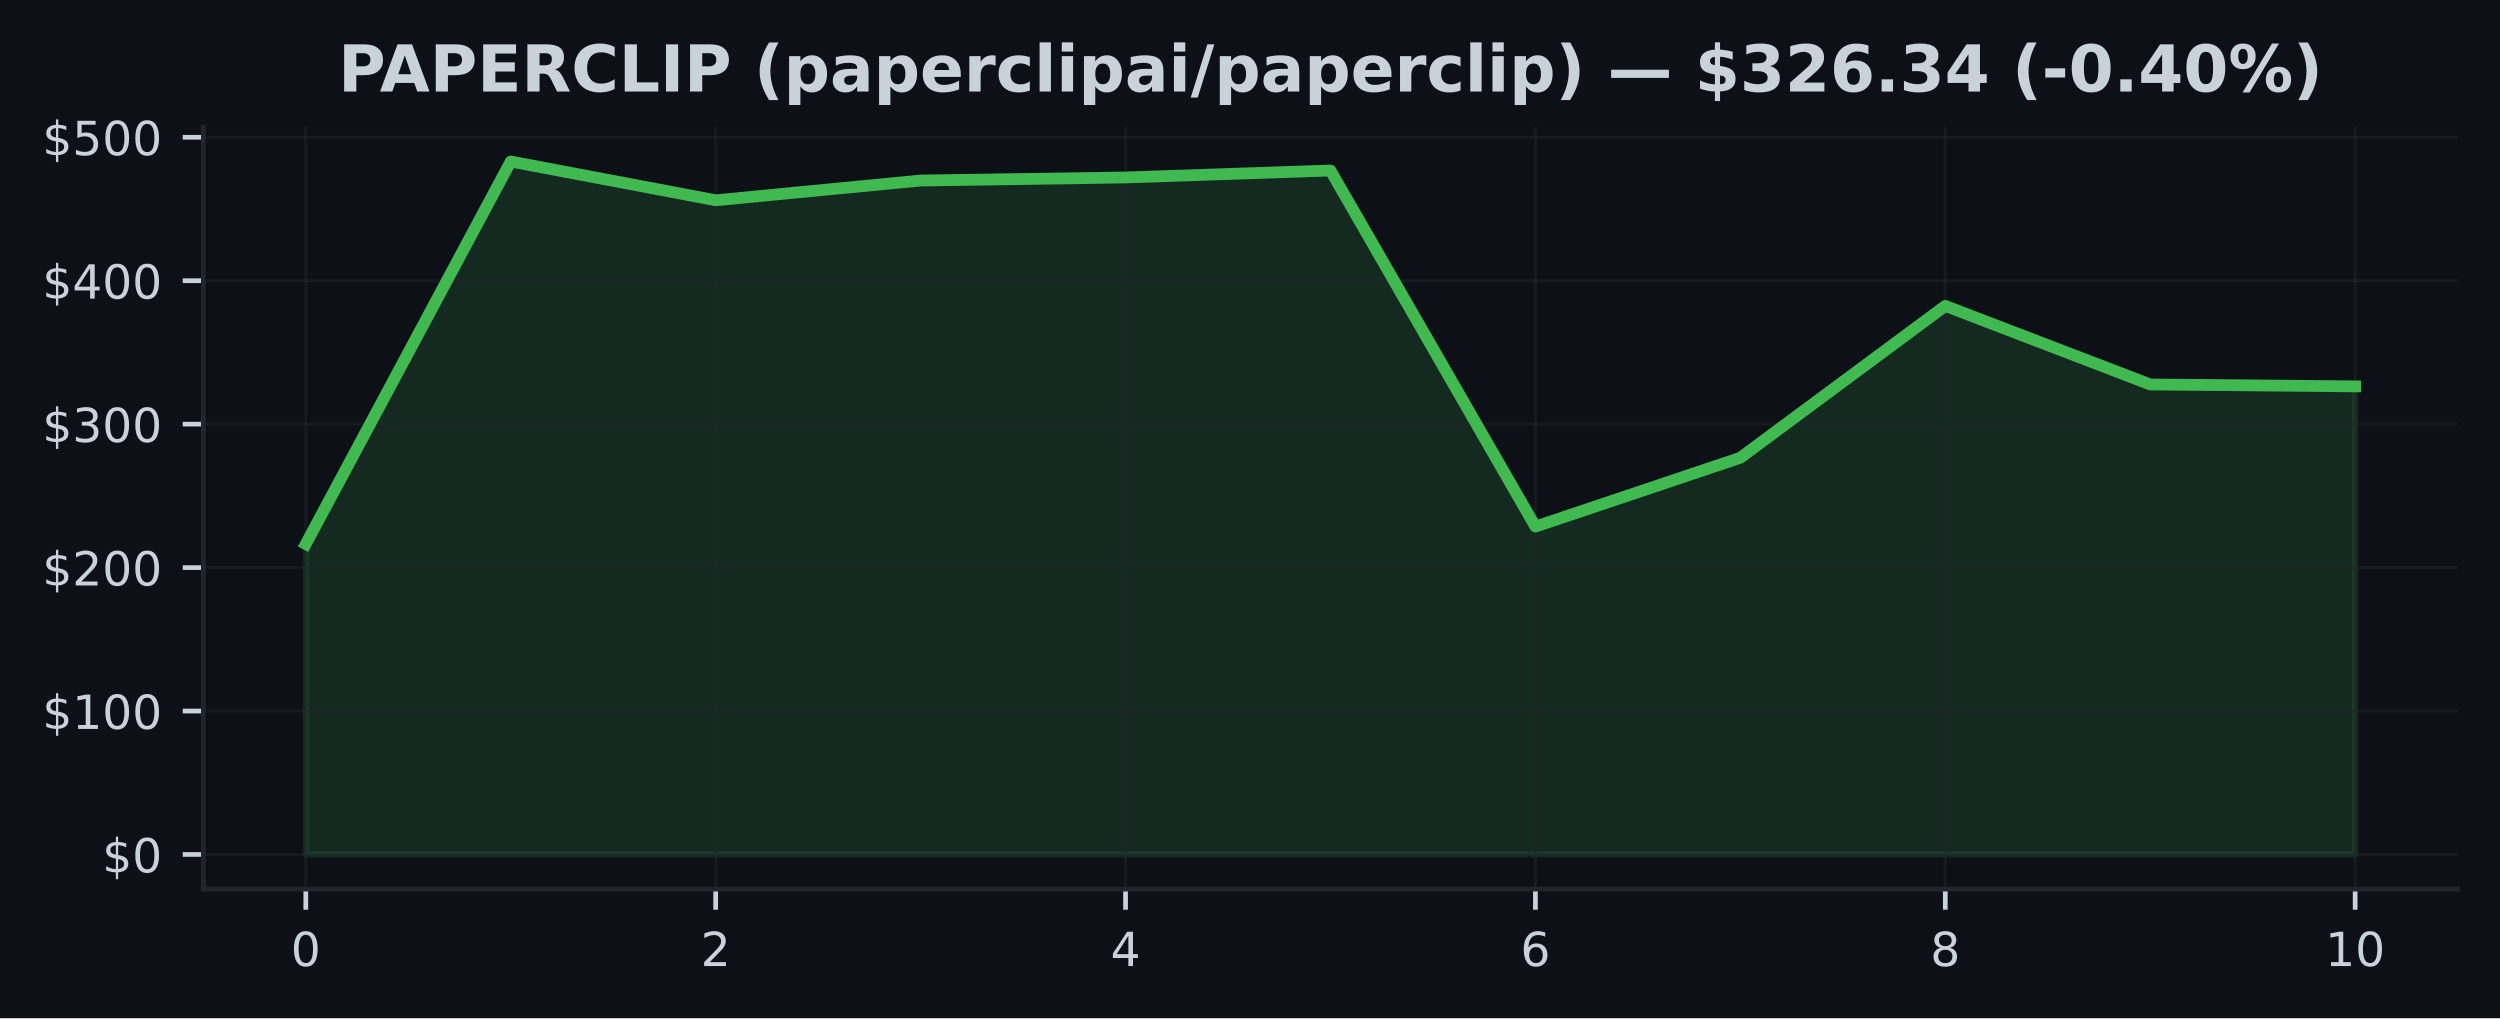
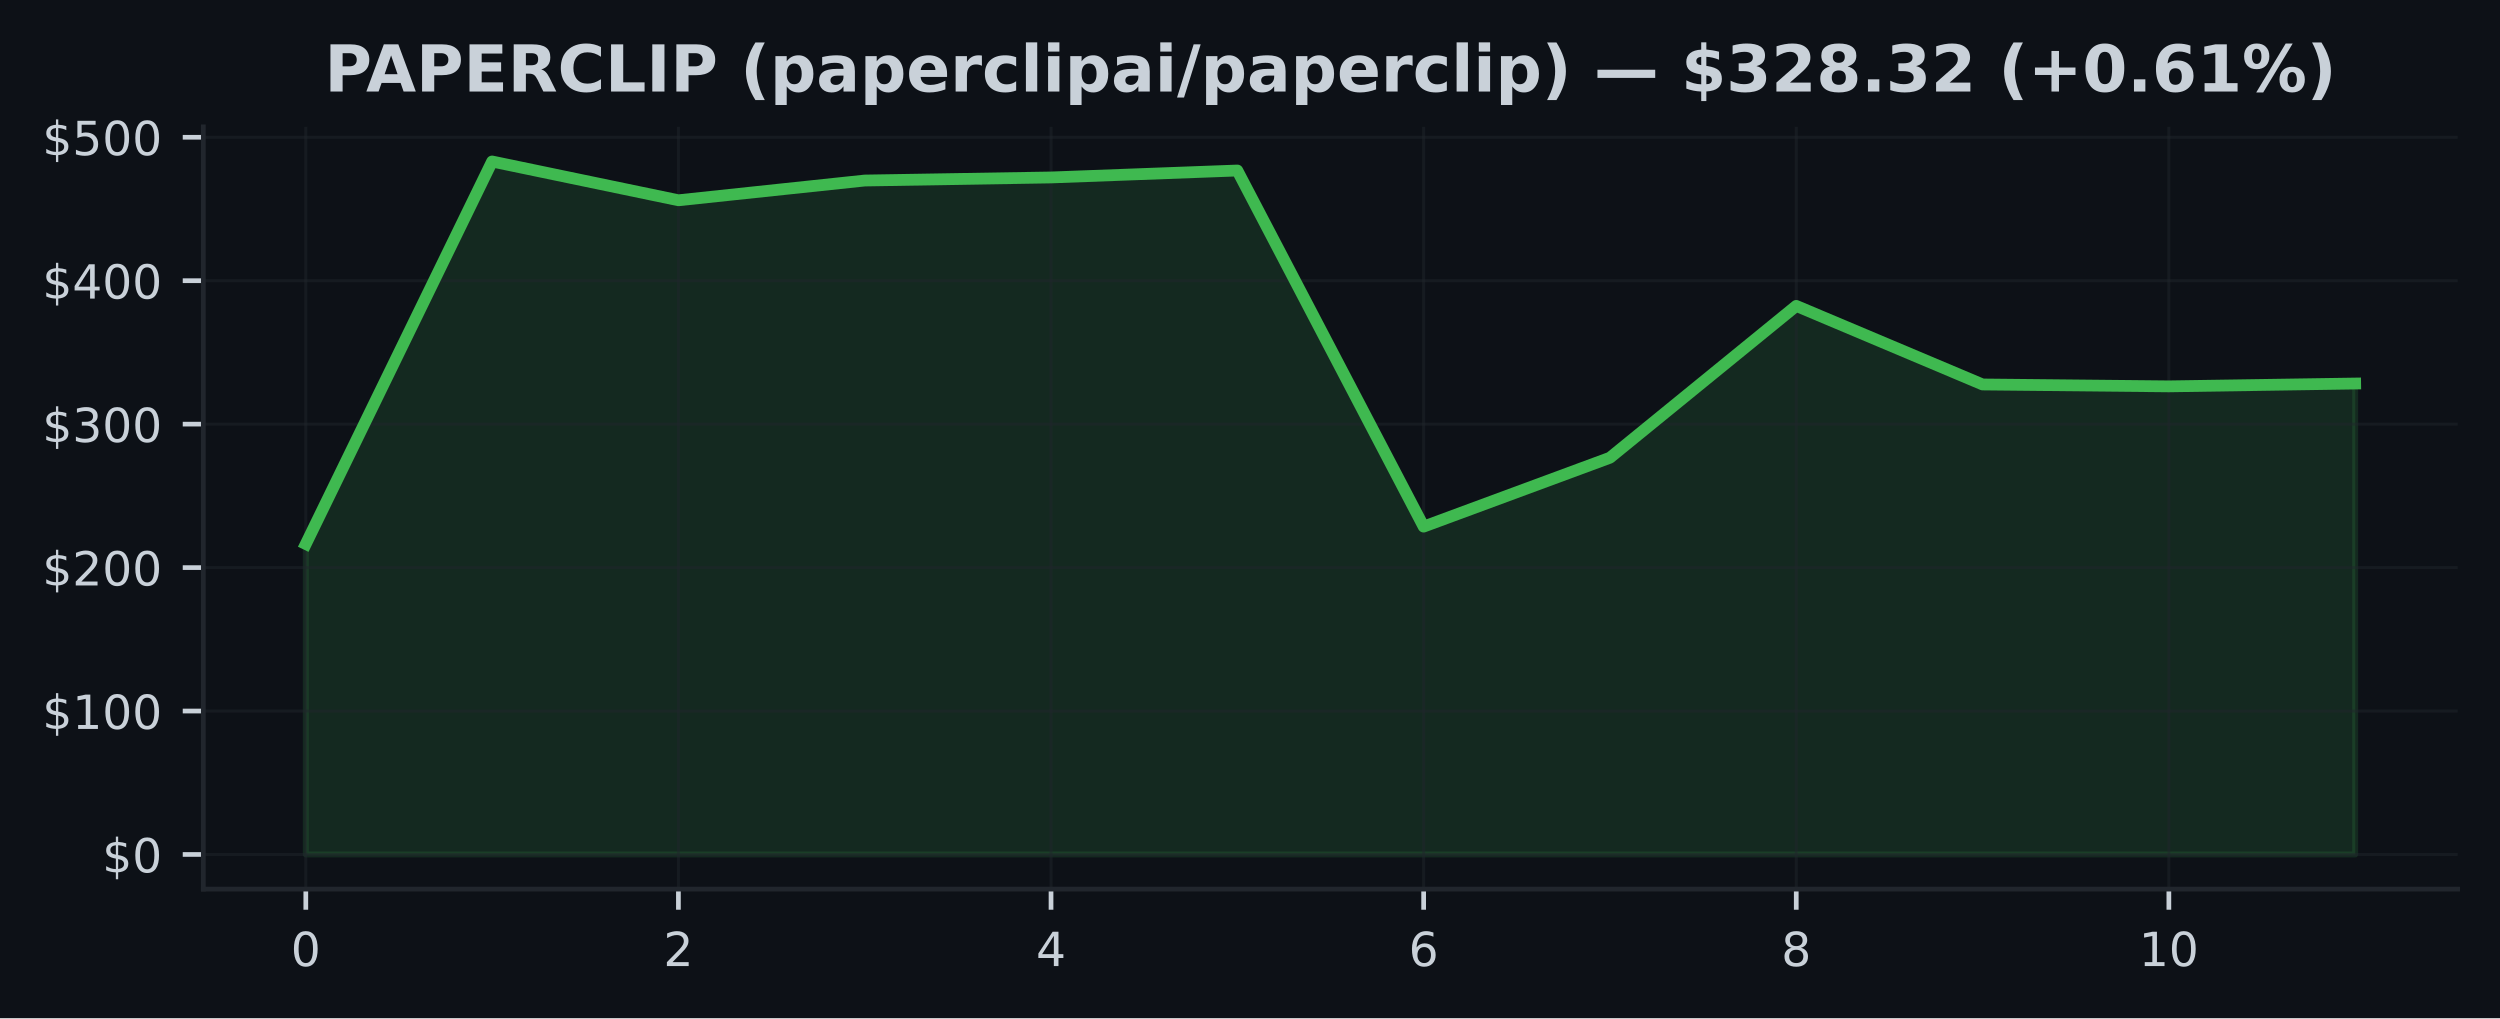
<svg xmlns="http://www.w3.org/2000/svg" xmlns:xlink="http://www.w3.org/1999/xlink" width="424.91pt" height="173.061pt" viewBox="0 0 424.91 173.061" version="1.1">
  <defs>
    <style type="text/css">*{stroke-linejoin: round; stroke-linecap: butt}</style>
  </defs>
  <g id="figure_1">
    <g id="patch_1">
      <path d="M 0 173.061  L 424.91 173.061  L 424.91 0  L 0 0  z " style="fill: #0d1117" />
    </g>
    <g id="axes_1">
      <g id="patch_2">
        <path d="M 34.56 151.118  L 417.71 151.118  L 417.71 21.558  L 34.56 21.558  z " style="fill: #0d1117" />
      </g>
      <g id="FillBetweenPolyCollection_1">
        <defs>
-           <path id="me4b1d2187f" d="M 51.976 -27.832  L 51.976 -80.597  L 86.808 -145.613  L 121.64 -139.021  L 156.471 -142.378  L 191.303 -142.9  L 226.135 -144.08  L 260.967 -83.557  L 295.799 -95.264  L 330.63 -121.07  L 365.462 -107.715  L 400.294 -107.393  L 400.294 -27.832  L 400.294 -27.832  L 365.462 -27.832  L 330.63 -27.832  L 295.799 -27.832  L 260.967 -27.832  L 226.135 -27.832  L 191.303 -27.832  L 156.471 -27.832  L 121.64 -27.832  L 86.808 -27.832  L 51.976 -27.832  z " style="stroke: #3fb950; stroke-opacity: 0.15" />
+           <path id="m28d69a0f40" d="M 51.976 -27.832  L 51.976 -80.597  L 83.641 -145.613  L 115.306 -139.021  L 146.972 -142.378  L 178.637 -142.9  L 210.302 -144.08  L 241.968 -83.557  L 273.633 -95.264  L 305.298 -121.07  L 336.964 -107.715  L 368.629 -107.393  L 400.294 -107.876  L 400.294 -27.832  L 400.294 -27.832  L 368.629 -27.832  L 336.964 -27.832  L 305.298 -27.832  L 273.633 -27.832  L 241.968 -27.832  L 210.302 -27.832  L 178.637 -27.832  L 146.972 -27.832  L 115.306 -27.832  L 83.641 -27.832  L 51.976 -27.832  z " style="stroke: #3fb950; stroke-opacity: 0.15" />
        </defs>
-         <g clip-path="url(#p984d8104c5)">
-           <use xlink:href="#me4b1d2187f" x="0" y="173.061" style="fill: #3fb950; fill-opacity: 0.15; stroke: #3fb950; stroke-opacity: 0.15" />
+         <g clip-path="url(#p0faf5bcd2b)">
+           <use xlink:href="#m28d69a0f40" x="0" y="173.061" style="fill: #3fb950; fill-opacity: 0.15; stroke: #3fb950; stroke-opacity: 0.15" />
        </g>
      </g>
      <g id="matplotlib.axis_1">
        <g id="xtick_1">
          <g id="line2d_1">
-             <path d="M 51.976 151.118  L 51.976 21.558  " clip-path="url(#p984d8104c5)" style="fill: none; stroke: #21262d; stroke-opacity: 0.5; stroke-width: 0.5; stroke-linecap: square" />
+             <path d="M 51.976 151.118  L 51.976 21.558  " clip-path="url(#p0faf5bcd2b)" style="fill: none; stroke: #21262d; stroke-opacity: 0.5; stroke-width: 0.5; stroke-linecap: square" />
          </g>
          <g id="line2d_2">
            <defs>
-               <path id="m757f05708b" d="M 0 0  L 0 3.5  " style="stroke: #c9d1d9; stroke-width: 0.8" />
+               <path id="m25cc76128f" d="M 0 0  L 0 3.5  " style="stroke: #c9d1d9; stroke-width: 0.8" />
            </defs>
            <g>
-               <use xlink:href="#m757f05708b" x="51.976" y="151.118" style="fill: #c9d1d9; stroke: #c9d1d9; stroke-width: 0.8" />
+               <use xlink:href="#m25cc76128f" x="51.976" y="151.118" style="fill: #c9d1d9; stroke: #c9d1d9; stroke-width: 0.8" />
            </g>
          </g>
          <g id="text_1">
            <g style="fill: #c9d1d9" transform="translate(49.43091 164.197) scale(0.08 -0.08)">
              <defs>
                <path id="DejaVuSans-30" d="M 2034 4250  Q 1547 4250 1301 3770  Q 1056 3291 1056 2328  Q 1056 1369 1301 889  Q 1547 409 2034 409  Q 2525 409 2770 889  Q 3016 1369 3016 2328  Q 3016 3291 2770 3770  Q 2525 4250 2034 4250  z M 2034 4750  Q 2819 4750 3233 4129  Q 3647 3509 3647 2328  Q 3647 1150 3233 529  Q 2819 -91 2034 -91  Q 1250 -91 836 529  Q 422 1150 422 2328  Q 422 3509 836 4129  Q 1250 4750 2034 4750  z " transform="scale(0.015625)" />
              </defs>
              <use xlink:href="#DejaVuSans-30" />
            </g>
          </g>
        </g>
        <g id="xtick_2">
          <g id="line2d_3">
-             <path d="M 121.64 151.118  L 121.64 21.558  " clip-path="url(#p984d8104c5)" style="fill: none; stroke: #21262d; stroke-opacity: 0.5; stroke-width: 0.5; stroke-linecap: square" />
+             <path d="M 115.306 151.118  L 115.306 21.558  " clip-path="url(#p0faf5bcd2b)" style="fill: none; stroke: #21262d; stroke-opacity: 0.5; stroke-width: 0.5; stroke-linecap: square" />
          </g>
          <g id="line2d_4">
            <g>
-               <use xlink:href="#m757f05708b" x="121.64" y="151.118" style="fill: #c9d1d9; stroke: #c9d1d9; stroke-width: 0.8" />
+               <use xlink:href="#m25cc76128f" x="115.306" y="151.118" style="fill: #c9d1d9; stroke: #c9d1d9; stroke-width: 0.8" />
            </g>
          </g>
          <g id="text_2">
-             <g style="fill: #c9d1d9" transform="translate(119.0945 164.197) scale(0.08 -0.08)">
+             <g style="fill: #c9d1d9" transform="translate(112.7615 164.197) scale(0.08 -0.08)">
              <defs>
                <path id="DejaVuSans-32" d="M 1228 531  L 3431 531  L 3431 0  L 469 0  L 469 531  Q 828 903 1448 1529  Q 2069 2156 2228 2338  Q 2531 2678 2651 2914  Q 2772 3150 2772 3378  Q 2772 3750 2511 3984  Q 2250 4219 1831 4219  Q 1534 4219 1204 4116  Q 875 4013 500 3803  L 500 4441  Q 881 4594 1212 4672  Q 1544 4750 1819 4750  Q 2544 4750 2975 4387  Q 3406 4025 3406 3419  Q 3406 3131 3298 2873  Q 3191 2616 2906 2266  Q 2828 2175 2409 1742  Q 1991 1309 1228 531  z " transform="scale(0.015625)" />
              </defs>
              <use xlink:href="#DejaVuSans-32" />
            </g>
          </g>
        </g>
        <g id="xtick_3">
          <g id="line2d_5">
-             <path d="M 191.303 151.118  L 191.303 21.558  " clip-path="url(#p984d8104c5)" style="fill: none; stroke: #21262d; stroke-opacity: 0.5; stroke-width: 0.5; stroke-linecap: square" />
+             <path d="M 178.637 151.118  L 178.637 21.558  " clip-path="url(#p0faf5bcd2b)" style="fill: none; stroke: #21262d; stroke-opacity: 0.5; stroke-width: 0.5; stroke-linecap: square" />
          </g>
          <g id="line2d_6">
            <g>
-               <use xlink:href="#m757f05708b" x="191.303" y="151.118" style="fill: #c9d1d9; stroke: #c9d1d9; stroke-width: 0.8" />
+               <use xlink:href="#m25cc76128f" x="178.637" y="151.118" style="fill: #c9d1d9; stroke: #c9d1d9; stroke-width: 0.8" />
            </g>
          </g>
          <g id="text_3">
-             <g style="fill: #c9d1d9" transform="translate(188.7582 164.197) scale(0.08 -0.08)">
+             <g style="fill: #c9d1d9" transform="translate(176.0921 164.197) scale(0.08 -0.08)">
              <defs>
                <path id="DejaVuSans-34" d="M 2419 4116  L 825 1625  L 2419 1625  L 2419 4116  z M 2253 4666  L 3047 4666  L 3047 1625  L 3713 1625  L 3713 1100  L 3047 1100  L 3047 0  L 2419 0  L 2419 1100  L 313 1100  L 313 1709  L 2253 4666  z " transform="scale(0.015625)" />
              </defs>
              <use xlink:href="#DejaVuSans-34" />
            </g>
          </g>
        </g>
        <g id="xtick_4">
          <g id="line2d_7">
-             <path d="M 260.967 151.118  L 260.967 21.558  " clip-path="url(#p984d8104c5)" style="fill: none; stroke: #21262d; stroke-opacity: 0.5; stroke-width: 0.5; stroke-linecap: square" />
+             <path d="M 241.968 151.118  L 241.968 21.558  " clip-path="url(#p0faf5bcd2b)" style="fill: none; stroke: #21262d; stroke-opacity: 0.5; stroke-width: 0.5; stroke-linecap: square" />
          </g>
          <g id="line2d_8">
            <g>
-               <use xlink:href="#m757f05708b" x="260.967" y="151.118" style="fill: #c9d1d9; stroke: #c9d1d9; stroke-width: 0.8" />
+               <use xlink:href="#m25cc76128f" x="241.968" y="151.118" style="fill: #c9d1d9; stroke: #c9d1d9; stroke-width: 0.8" />
            </g>
          </g>
          <g id="text_4">
-             <g style="fill: #c9d1d9" transform="translate(258.4218 164.197) scale(0.08 -0.08)">
+             <g style="fill: #c9d1d9" transform="translate(239.4226 164.197) scale(0.08 -0.08)">
              <defs>
                <path id="DejaVuSans-36" d="M 2113 2584  Q 1688 2584 1439 2293  Q 1191 2003 1191 1497  Q 1191 994 1439 701  Q 1688 409 2113 409  Q 2538 409 2786 701  Q 3034 994 3034 1497  Q 3034 2003 2786 2293  Q 2538 2584 2113 2584  z M 3366 4563  L 3366 3988  Q 3128 4100 2886 4159  Q 2644 4219 2406 4219  Q 1781 4219 1451 3797  Q 1122 3375 1075 2522  Q 1259 2794 1537 2939  Q 1816 3084 2150 3084  Q 2853 3084 3261 2657  Q 3669 2231 3669 1497  Q 3669 778 3244 343  Q 2819 -91 2113 -91  Q 1303 -91 875 529  Q 447 1150 447 2328  Q 447 3434 972 4092  Q 1497 4750 2381 4750  Q 2619 4750 2861 4703  Q 3103 4656 3366 4563  z " transform="scale(0.015625)" />
              </defs>
              <use xlink:href="#DejaVuSans-36" />
            </g>
          </g>
        </g>
        <g id="xtick_5">
          <g id="line2d_9">
-             <path d="M 330.63 151.118  L 330.63 21.558  " clip-path="url(#p984d8104c5)" style="fill: none; stroke: #21262d; stroke-opacity: 0.5; stroke-width: 0.5; stroke-linecap: square" />
+             <path d="M 305.298 151.118  L 305.298 21.558  " clip-path="url(#p0faf5bcd2b)" style="fill: none; stroke: #21262d; stroke-opacity: 0.5; stroke-width: 0.5; stroke-linecap: square" />
          </g>
          <g id="line2d_10">
            <g>
-               <use xlink:href="#m757f05708b" x="330.63" y="151.118" style="fill: #c9d1d9; stroke: #c9d1d9; stroke-width: 0.8" />
+               <use xlink:href="#m25cc76128f" x="305.298" y="151.118" style="fill: #c9d1d9; stroke: #c9d1d9; stroke-width: 0.8" />
            </g>
          </g>
          <g id="text_5">
-             <g style="fill: #c9d1d9" transform="translate(328.0855 164.197) scale(0.08 -0.08)">
+             <g style="fill: #c9d1d9" transform="translate(302.7532 164.197) scale(0.08 -0.08)">
              <defs>
                <path id="DejaVuSans-38" d="M 2034 2216  Q 1584 2216 1326 1975  Q 1069 1734 1069 1313  Q 1069 891 1326 650  Q 1584 409 2034 409  Q 2484 409 2743 651  Q 3003 894 3003 1313  Q 3003 1734 2745 1975  Q 2488 2216 2034 2216  z M 1403 2484  Q 997 2584 770 2862  Q 544 3141 544 3541  Q 544 4100 942 4425  Q 1341 4750 2034 4750  Q 2731 4750 3128 4425  Q 3525 4100 3525 3541  Q 3525 3141 3298 2862  Q 3072 2584 2669 2484  Q 3125 2378 3379 2068  Q 3634 1759 3634 1313  Q 3634 634 3220 271  Q 2806 -91 2034 -91  Q 1263 -91 848 271  Q 434 634 434 1313  Q 434 1759 690 2068  Q 947 2378 1403 2484  z M 1172 3481  Q 1172 3119 1398 2916  Q 1625 2713 2034 2713  Q 2441 2713 2670 2916  Q 2900 3119 2900 3481  Q 2900 3844 2670 4047  Q 2441 4250 2034 4250  Q 1625 4250 1398 4047  Q 1172 3844 1172 3481  z " transform="scale(0.015625)" />
              </defs>
              <use xlink:href="#DejaVuSans-38" />
            </g>
          </g>
        </g>
        <g id="xtick_6">
          <g id="line2d_11">
-             <path d="M 400.294 151.118  L 400.294 21.558  " clip-path="url(#p984d8104c5)" style="fill: none; stroke: #21262d; stroke-opacity: 0.5; stroke-width: 0.5; stroke-linecap: square" />
+             <path d="M 368.629 151.118  L 368.629 21.558  " clip-path="url(#p0faf5bcd2b)" style="fill: none; stroke: #21262d; stroke-opacity: 0.5; stroke-width: 0.5; stroke-linecap: square" />
          </g>
          <g id="line2d_12">
            <g>
-               <use xlink:href="#m757f05708b" x="400.294" y="151.118" style="fill: #c9d1d9; stroke: #c9d1d9; stroke-width: 0.8" />
+               <use xlink:href="#m25cc76128f" x="368.629" y="151.118" style="fill: #c9d1d9; stroke: #c9d1d9; stroke-width: 0.8" />
            </g>
          </g>
          <g id="text_6">
-             <g style="fill: #c9d1d9" transform="translate(395.2041 164.197) scale(0.08 -0.08)">
+             <g style="fill: #c9d1d9" transform="translate(363.5388 164.197) scale(0.08 -0.08)">
              <defs>
                <path id="DejaVuSans-31" d="M 794 531  L 1825 531  L 1825 4091  L 703 3866  L 703 4441  L 1819 4666  L 2450 4666  L 2450 531  L 3481 531  L 3481 0  L 794 0  L 794 531  z " transform="scale(0.015625)" />
              </defs>
              <use xlink:href="#DejaVuSans-31" />
              <use xlink:href="#DejaVuSans-30" transform="translate(63.62305 0)" />
            </g>
          </g>
        </g>
      </g>
      <g id="matplotlib.axis_2">
        <g id="ytick_1">
          <g id="line2d_13">
-             <path d="M 34.56 145.229  L 417.71 145.229  " clip-path="url(#p984d8104c5)" style="fill: none; stroke: #21262d; stroke-opacity: 0.5; stroke-width: 0.5; stroke-linecap: square" />
+             <path d="M 34.56 145.229  L 417.71 145.229  " clip-path="url(#p0faf5bcd2b)" style="fill: none; stroke: #21262d; stroke-opacity: 0.5; stroke-width: 0.5; stroke-linecap: square" />
          </g>
          <g id="line2d_14">
            <defs>
-               <path id="md06312ee99" d="M 0 0  L -3.5 0  " style="stroke: #c9d1d9; stroke-width: 0.8" />
+               <path id="me4750ca4e6" d="M 0 0  L -3.5 0  " style="stroke: #c9d1d9; stroke-width: 0.8" />
            </defs>
            <g>
-               <use xlink:href="#md06312ee99" x="34.56" y="145.229" style="fill: #c9d1d9; stroke: #c9d1d9; stroke-width: 0.8" />
+               <use xlink:href="#me4750ca4e6" x="34.56" y="145.229" style="fill: #c9d1d9; stroke: #c9d1d9; stroke-width: 0.8" />
            </g>
          </g>
          <g id="text_7">
            <g style="fill: #c9d1d9" transform="translate(17.38 148.2686) scale(0.08 -0.08)">
              <defs>
                <path id="DejaVuSans-24" d="M 2163 -941  L 1850 -941  L 1847 0  Q 1519 6 1191 76  Q 863 147 531 288  L 531 850  Q 850 650 1176 548  Q 1503 447 1850 444  L 1850 1869  Q 1159 1981 845 2250  Q 531 2519 531 2988  Q 531 3497 872 3790  Q 1213 4084 1850 4128  L 1850 4863  L 2163 4863  L 2163 4138  Q 2453 4125 2725 4076  Q 2997 4028 3256 3944  L 3256 3397  Q 2997 3528 2723 3600  Q 2450 3672 2163 3684  L 2163 2350  Q 2872 2241 3206 1959  Q 3541 1678 3541 1191  Q 3541 663 3186 358  Q 2831 53 2163 6  L 2163 -941  z M 1850 2406  L 1850 3688  Q 1488 3647 1297 3481  Q 1106 3316 1106 3041  Q 1106 2772 1282 2622  Q 1459 2472 1850 2406  z M 2163 1806  L 2163 453  Q 2559 506 2761 678  Q 2963 850 2963 1131  Q 2963 1406 2770 1568  Q 2578 1731 2163 1806  z " transform="scale(0.015625)" />
              </defs>
              <use xlink:href="#DejaVuSans-24" />
              <use xlink:href="#DejaVuSans-30" transform="translate(63.62305 0)" />
            </g>
          </g>
        </g>
        <g id="ytick_2">
          <g id="line2d_15">
-             <path d="M 34.56 120.849  L 417.71 120.849  " clip-path="url(#p984d8104c5)" style="fill: none; stroke: #21262d; stroke-opacity: 0.5; stroke-width: 0.5; stroke-linecap: square" />
+             <path d="M 34.56 120.849  L 417.71 120.849  " clip-path="url(#p0faf5bcd2b)" style="fill: none; stroke: #21262d; stroke-opacity: 0.5; stroke-width: 0.5; stroke-linecap: square" />
          </g>
          <g id="line2d_16">
            <g>
-               <use xlink:href="#md06312ee99" x="34.56" y="120.849" style="fill: #c9d1d9; stroke: #c9d1d9; stroke-width: 0.8" />
+               <use xlink:href="#me4750ca4e6" x="34.56" y="120.849" style="fill: #c9d1d9; stroke: #c9d1d9; stroke-width: 0.8" />
            </g>
          </g>
          <g id="text_8">
            <g style="fill: #c9d1d9" transform="translate(7.2 123.8886) scale(0.08 -0.08)">
              <use xlink:href="#DejaVuSans-24" />
              <use xlink:href="#DejaVuSans-31" transform="translate(63.62305 0)" />
              <use xlink:href="#DejaVuSans-30" transform="translate(127.2461 0)" />
              <use xlink:href="#DejaVuSans-30" transform="translate(190.8691 0)" />
            </g>
          </g>
        </g>
        <g id="ytick_3">
          <g id="line2d_17">
-             <path d="M 34.56 96.469  L 417.71 96.469  " clip-path="url(#p984d8104c5)" style="fill: none; stroke: #21262d; stroke-opacity: 0.5; stroke-width: 0.5; stroke-linecap: square" />
+             <path d="M 34.56 96.469  L 417.71 96.469  " clip-path="url(#p0faf5bcd2b)" style="fill: none; stroke: #21262d; stroke-opacity: 0.5; stroke-width: 0.5; stroke-linecap: square" />
          </g>
          <g id="line2d_18">
            <g>
-               <use xlink:href="#md06312ee99" x="34.56" y="96.469" style="fill: #c9d1d9; stroke: #c9d1d9; stroke-width: 0.8" />
+               <use xlink:href="#me4750ca4e6" x="34.56" y="96.469" style="fill: #c9d1d9; stroke: #c9d1d9; stroke-width: 0.8" />
            </g>
          </g>
          <g id="text_9">
            <g style="fill: #c9d1d9" transform="translate(7.2 99.50873) scale(0.08 -0.08)">
              <use xlink:href="#DejaVuSans-24" />
              <use xlink:href="#DejaVuSans-32" transform="translate(63.62305 0)" />
              <use xlink:href="#DejaVuSans-30" transform="translate(127.2461 0)" />
              <use xlink:href="#DejaVuSans-30" transform="translate(190.8691 0)" />
            </g>
          </g>
        </g>
        <g id="ytick_4">
          <g id="line2d_19">
-             <path d="M 34.56 72.089  L 417.71 72.089  " clip-path="url(#p984d8104c5)" style="fill: none; stroke: #21262d; stroke-opacity: 0.5; stroke-width: 0.5; stroke-linecap: square" />
+             <path d="M 34.56 72.089  L 417.71 72.089  " clip-path="url(#p0faf5bcd2b)" style="fill: none; stroke: #21262d; stroke-opacity: 0.5; stroke-width: 0.5; stroke-linecap: square" />
          </g>
          <g id="line2d_20">
            <g>
-               <use xlink:href="#md06312ee99" x="34.56" y="72.089" style="fill: #c9d1d9; stroke: #c9d1d9; stroke-width: 0.8" />
+               <use xlink:href="#me4750ca4e6" x="34.56" y="72.089" style="fill: #c9d1d9; stroke: #c9d1d9; stroke-width: 0.8" />
            </g>
          </g>
          <g id="text_10">
            <g style="fill: #c9d1d9" transform="translate(7.2 75.12881) scale(0.08 -0.08)">
              <defs>
                <path id="DejaVuSans-33" d="M 2597 2516  Q 3050 2419 3304 2112  Q 3559 1806 3559 1356  Q 3559 666 3084 287  Q 2609 -91 1734 -91  Q 1441 -91 1130 -33  Q 819 25 488 141  L 488 750  Q 750 597 1062 519  Q 1375 441 1716 441  Q 2309 441 2620 675  Q 2931 909 2931 1356  Q 2931 1769 2642 2001  Q 2353 2234 1838 2234  L 1294 2234  L 1294 2753  L 1863 2753  Q 2328 2753 2575 2939  Q 2822 3125 2822 3475  Q 2822 3834 2567 4026  Q 2313 4219 1838 4219  Q 1578 4219 1281 4162  Q 984 4106 628 3988  L 628 4550  Q 988 4650 1302 4700  Q 1616 4750 1894 4750  Q 2613 4750 3031 4423  Q 3450 4097 3450 3541  Q 3450 3153 3228 2886  Q 3006 2619 2597 2516  z " transform="scale(0.015625)" />
              </defs>
              <use xlink:href="#DejaVuSans-24" />
              <use xlink:href="#DejaVuSans-33" transform="translate(63.62305 0)" />
              <use xlink:href="#DejaVuSans-30" transform="translate(127.2461 0)" />
              <use xlink:href="#DejaVuSans-30" transform="translate(190.8691 0)" />
            </g>
          </g>
        </g>
        <g id="ytick_5">
          <g id="line2d_21">
-             <path d="M 34.56 47.71  L 417.71 47.71  " clip-path="url(#p984d8104c5)" style="fill: none; stroke: #21262d; stroke-opacity: 0.5; stroke-width: 0.5; stroke-linecap: square" />
+             <path d="M 34.56 47.71  L 417.71 47.71  " clip-path="url(#p0faf5bcd2b)" style="fill: none; stroke: #21262d; stroke-opacity: 0.5; stroke-width: 0.5; stroke-linecap: square" />
          </g>
          <g id="line2d_22">
            <g>
-               <use xlink:href="#md06312ee99" x="34.56" y="47.71" style="fill: #c9d1d9; stroke: #c9d1d9; stroke-width: 0.8" />
+               <use xlink:href="#me4750ca4e6" x="34.56" y="47.71" style="fill: #c9d1d9; stroke: #c9d1d9; stroke-width: 0.8" />
            </g>
          </g>
          <g id="text_11">
            <g style="fill: #c9d1d9" transform="translate(7.2 50.7489) scale(0.08 -0.08)">
              <use xlink:href="#DejaVuSans-24" />
              <use xlink:href="#DejaVuSans-34" transform="translate(63.62305 0)" />
              <use xlink:href="#DejaVuSans-30" transform="translate(127.2461 0)" />
              <use xlink:href="#DejaVuSans-30" transform="translate(190.8691 0)" />
            </g>
          </g>
        </g>
        <g id="ytick_6">
          <g id="line2d_23">
-             <path d="M 34.56 23.33  L 417.71 23.33  " clip-path="url(#p984d8104c5)" style="fill: none; stroke: #21262d; stroke-opacity: 0.5; stroke-width: 0.5; stroke-linecap: square" />
+             <path d="M 34.56 23.33  L 417.71 23.33  " clip-path="url(#p0faf5bcd2b)" style="fill: none; stroke: #21262d; stroke-opacity: 0.5; stroke-width: 0.5; stroke-linecap: square" />
          </g>
          <g id="line2d_24">
            <g>
-               <use xlink:href="#md06312ee99" x="34.56" y="23.33" style="fill: #c9d1d9; stroke: #c9d1d9; stroke-width: 0.8" />
+               <use xlink:href="#me4750ca4e6" x="34.56" y="23.33" style="fill: #c9d1d9; stroke: #c9d1d9; stroke-width: 0.8" />
            </g>
          </g>
          <g id="text_12">
            <g style="fill: #c9d1d9" transform="translate(7.2 26.36898) scale(0.08 -0.08)">
              <defs>
                <path id="DejaVuSans-35" d="M 691 4666  L 3169 4666  L 3169 4134  L 1269 4134  L 1269 2991  Q 1406 3038 1543 3061  Q 1681 3084 1819 3084  Q 2600 3084 3056 2656  Q 3513 2228 3513 1497  Q 3513 744 3044 326  Q 2575 -91 1722 -91  Q 1428 -91 1123 -41  Q 819 9 494 109  L 494 744  Q 775 591 1075 516  Q 1375 441 1709 441  Q 2250 441 2565 725  Q 2881 1009 2881 1497  Q 2881 1984 2565 2268  Q 2250 2553 1709 2553  Q 1456 2553 1204 2497  Q 953 2441 691 2322  L 691 4666  z " transform="scale(0.015625)" />
              </defs>
              <use xlink:href="#DejaVuSans-24" />
              <use xlink:href="#DejaVuSans-35" transform="translate(63.62305 0)" />
              <use xlink:href="#DejaVuSans-30" transform="translate(127.2461 0)" />
              <use xlink:href="#DejaVuSans-30" transform="translate(190.8691 0)" />
            </g>
          </g>
        </g>
      </g>
      <g id="line2d_25">
-         <path d="M 51.976 92.464  L 86.808 27.447  L 121.64 34.04  L 156.471 30.683  L 191.303 30.161  L 226.135 28.981  L 260.967 89.504  L 295.799 77.797  L 330.63 51.991  L 365.462 65.346  L 400.294 65.668  " clip-path="url(#p984d8104c5)" style="fill: none; stroke: #3fb950; stroke-width: 2; stroke-linecap: square" />
+         <path d="M 51.976 92.464  L 83.641 27.447  L 115.306 34.04  L 146.972 30.683  L 178.637 30.161  L 210.302 28.981  L 241.968 89.504  L 273.633 77.797  L 305.298 51.991  L 336.964 65.346  L 368.629 65.668  L 400.294 65.185  " clip-path="url(#p0faf5bcd2b)" style="fill: none; stroke: #3fb950; stroke-width: 2; stroke-linecap: square" />
      </g>
      <g id="patch_3">
        <path d="M 34.56 151.118  L 34.56 21.558  " style="fill: none; stroke: #21262d; stroke-width: 0.8; stroke-linejoin: miter; stroke-linecap: square" />
      </g>
      <g id="patch_4">
        <path d="M 34.56 151.118  L 417.71 151.118  " style="fill: none; stroke: #21262d; stroke-width: 0.8; stroke-linejoin: miter; stroke-linecap: square" />
      </g>
      <g id="text_13">
-         <g style="fill: #c9d1d9" transform="translate(57.4818 15.55828) scale(0.11 -0.11)">
+         <g style="fill: #c9d1d9" transform="translate(55.15547 15.55828) scale(0.11 -0.11)">
          <defs>
            <path id="DejaVuSans-Bold-50" d="M 588 4666  L 2584 4666  Q 3475 4666 3951 4270  Q 4428 3875 4428 3144  Q 4428 2409 3951 2014  Q 3475 1619 2584 1619  L 1791 1619  L 1791 0  L 588 0  L 588 4666  z M 1791 3794  L 1791 2491  L 2456 2491  Q 2806 2491 2997 2661  Q 3188 2831 3188 3144  Q 3188 3456 2997 3625  Q 2806 3794 2456 3794  L 1791 3794  z " transform="scale(0.015625)" />
            <path id="DejaVuSans-Bold-41" d="M 3419 850  L 1538 850  L 1241 0  L 31 0  L 1759 4666  L 3194 4666  L 4922 0  L 3713 0  L 3419 850  z M 1838 1716  L 3116 1716  L 2478 3572  L 1838 1716  z " transform="scale(0.015625)" />
            <path id="DejaVuSans-Bold-45" d="M 588 4666  L 3834 4666  L 3834 3756  L 1791 3756  L 1791 2888  L 3713 2888  L 3713 1978  L 1791 1978  L 1791 909  L 3903 909  L 3903 0  L 588 0  L 588 4666  z " transform="scale(0.015625)" />
            <path id="DejaVuSans-Bold-52" d="M 2297 2597  Q 2675 2597 2839 2737  Q 3003 2878 3003 3200  Q 3003 3519 2839 3656  Q 2675 3794 2297 3794  L 1791 3794  L 1791 2597  L 2297 2597  z M 1791 1766  L 1791 0  L 588 0  L 588 4666  L 2425 4666  Q 3347 4666 3776 4356  Q 4206 4047 4206 3378  Q 4206 2916 3982 2619  Q 3759 2322 3309 2181  Q 3556 2125 3751 1926  Q 3947 1728 4147 1325  L 4800 0  L 3519 0  L 2950 1159  Q 2778 1509 2601 1637  Q 2425 1766 2131 1766  L 1791 1766  z " transform="scale(0.015625)" />
            <path id="DejaVuSans-Bold-43" d="M 4288 256  Q 3956 84 3597 -3  Q 3238 -91 2847 -91  Q 1681 -91 1000 561  Q 319 1213 319 2328  Q 319 3447 1000 4098  Q 1681 4750 2847 4750  Q 3238 4750 3597 4662  Q 3956 4575 4288 4403  L 4288 3438  Q 3953 3666 3628 3772  Q 3303 3878 2944 3878  Q 2300 3878 1931 3465  Q 1563 3053 1563 2328  Q 1563 1606 1931 1193  Q 2300 781 2944 781  Q 3303 781 3628 887  Q 3953 994 4288 1222  L 4288 256  z " transform="scale(0.015625)" />
            <path id="DejaVuSans-Bold-4c" d="M 588 4666  L 1791 4666  L 1791 909  L 3903 909  L 3903 0  L 588 0  L 588 4666  z " transform="scale(0.015625)" />
            <path id="DejaVuSans-Bold-49" d="M 588 4666  L 1791 4666  L 1791 0  L 588 0  L 588 4666  z " transform="scale(0.015625)" />
            <path id="DejaVuSans-Bold-20" transform="scale(0.015625)" />
            <path id="DejaVuSans-Bold-28" d="M 2413 -844  L 1484 -844  Q 1006 -72 778 623  Q 550 1319 550 2003  Q 550 2688 779 3389  Q 1009 4091 1484 4856  L 2413 4856  Q 2013 4116 1813 3408  Q 1613 2700 1613 2009  Q 1613 1319 1811 609  Q 2009 -100 2413 -844  z " transform="scale(0.015625)" />
            <path id="DejaVuSans-Bold-70" d="M 1656 506  L 1656 -1331  L 538 -1331  L 538 3500  L 1656 3500  L 1656 2988  Q 1888 3294 2169 3439  Q 2450 3584 2816 3584  Q 3463 3584 3878 3070  Q 4294 2556 4294 1747  Q 4294 938 3878 423  Q 3463 -91 2816 -91  Q 2450 -91 2169 54  Q 1888 200 1656 506  z M 2400 2772  Q 2041 2772 1848 2508  Q 1656 2244 1656 1747  Q 1656 1250 1848 986  Q 2041 722 2400 722  Q 2759 722 2948 984  Q 3138 1247 3138 1747  Q 3138 2247 2948 2509  Q 2759 2772 2400 2772  z " transform="scale(0.015625)" />
            <path id="DejaVuSans-Bold-61" d="M 2106 1575  Q 1756 1575 1579 1456  Q 1403 1338 1403 1106  Q 1403 894 1545 773  Q 1688 653 1941 653  Q 2256 653 2472 879  Q 2688 1106 2688 1447  L 2688 1575  L 2106 1575  z M 3816 1997  L 3816 0  L 2688 0  L 2688 519  Q 2463 200 2181 54  Q 1900 -91 1497 -91  Q 953 -91 614 226  Q 275 544 275 1050  Q 275 1666 698 1953  Q 1122 2241 2028 2241  L 2688 2241  L 2688 2328  Q 2688 2594 2478 2717  Q 2269 2841 1825 2841  Q 1466 2841 1156 2769  Q 847 2697 581 2553  L 581 3406  Q 941 3494 1303 3539  Q 1666 3584 2028 3584  Q 2975 3584 3395 3211  Q 3816 2838 3816 1997  z " transform="scale(0.015625)" />
            <path id="DejaVuSans-Bold-65" d="M 4031 1759  L 4031 1441  L 1416 1441  Q 1456 1047 1700 850  Q 1944 653 2381 653  Q 2734 653 3104 758  Q 3475 863 3866 1075  L 3866 213  Q 3469 63 3072 -14  Q 2675 -91 2278 -91  Q 1328 -91 801 392  Q 275 875 275 1747  Q 275 2603 792 3093  Q 1309 3584 2216 3584  Q 3041 3584 3536 3087  Q 4031 2591 4031 1759  z M 2881 2131  Q 2881 2450 2695 2645  Q 2509 2841 2209 2841  Q 1884 2841 1681 2658  Q 1478 2475 1428 2131  L 2881 2131  z " transform="scale(0.015625)" />
            <path id="DejaVuSans-Bold-72" d="M 3138 2547  Q 2991 2616 2845 2648  Q 2700 2681 2553 2681  Q 2122 2681 1889 2404  Q 1656 2128 1656 1613  L 1656 0  L 538 0  L 538 3500  L 1656 3500  L 1656 2925  Q 1872 3269 2151 3426  Q 2431 3584 2822 3584  Q 2878 3584 2943 3579  Q 3009 3575 3134 3559  L 3138 2547  z " transform="scale(0.015625)" />
            <path id="DejaVuSans-Bold-63" d="M 3366 3391  L 3366 2478  Q 3138 2634 2908 2709  Q 2678 2784 2431 2784  Q 1963 2784 1702 2511  Q 1441 2238 1441 1747  Q 1441 1256 1702 982  Q 1963 709 2431 709  Q 2694 709 2930 787  Q 3166 866 3366 1019  L 3366 103  Q 3103 6 2833 -42  Q 2563 -91 2291 -91  Q 1344 -91 809 395  Q 275 881 275 1747  Q 275 2613 809 3098  Q 1344 3584 2291 3584  Q 2566 3584 2833 3536  Q 3100 3488 3366 3391  z " transform="scale(0.015625)" />
            <path id="DejaVuSans-Bold-6c" d="M 538 4863  L 1656 4863  L 1656 0  L 538 0  L 538 4863  z " transform="scale(0.015625)" />
            <path id="DejaVuSans-Bold-69" d="M 538 3500  L 1656 3500  L 1656 0  L 538 0  L 538 3500  z M 538 4863  L 1656 4863  L 1656 3950  L 538 3950  L 538 4863  z " transform="scale(0.015625)" />
            <path id="DejaVuSans-Bold-2f" d="M 1644 4666  L 2338 4666  L 691 -594  L 0 -594  L 1644 4666  z " transform="scale(0.015625)" />
            <path id="DejaVuSans-Bold-29" d="M 513 -844  Q 913 -100 1113 609  Q 1313 1319 1313 2009  Q 1313 2700 1113 3408  Q 913 4116 513 4856  L 1441 4856  Q 1916 4091 2145 3389  Q 2375 2688 2375 2003  Q 2375 1319 2147 623  Q 1919 -72 1441 -844  L 513 -844  z " transform="scale(0.015625)" />
            <path id="DejaVuSans-Bold-2014" d="M 344 2156  L 6056 2156  L 6056 1350  L 344 1350  L 344 2156  z " transform="scale(0.015625)" />
            <path id="DejaVuSans-Bold-24" d="M 2484 -941  L 1978 -941  L 1975 0  Q 1584 16 1218 87  Q 853 159 506 288  L 506 1106  Q 866 922 1233 823  Q 1600 725 1978 713  L 1978 1684  L 1875 1703  Q 1128 1834 814 2115  Q 500 2397 500 2925  Q 500 3484 883 3798  Q 1266 4113 1975 4141  L 1978 4863  L 2484 4863  L 2484 4153  Q 2797 4128 3109 4075  Q 3422 4022 3738 3938  L 3738 3144  Q 3425 3275 3112 3348  Q 2800 3422 2484 3438  L 2484 2541  L 2584 2522  Q 3378 2397 3698 2105  Q 4019 1813 4019 1241  Q 4019 666 3637 358  Q 3256 50 2484 6  L 2484 -941  z M 1978 2613  L 1978 3428  Q 1756 3416 1623 3308  Q 1491 3200 1491 3034  Q 1491 2850 1612 2745  Q 1734 2641 1978 2613  z M 2484 1594  L 2484 725  Q 2756 728 2892 831  Q 3028 934 3028 1141  Q 3028 1353 2903 1458  Q 2778 1563 2484 1594  z " transform="scale(0.015625)" />
            <path id="DejaVuSans-Bold-33" d="M 2981 2516  Q 3453 2394 3698 2092  Q 3944 1791 3944 1325  Q 3944 631 3412 270  Q 2881 -91 1863 -91  Q 1503 -91 1142 -33  Q 781 25 428 141  L 428 1069  Q 766 900 1098 814  Q 1431 728 1753 728  Q 2231 728 2486 893  Q 2741 1059 2741 1369  Q 2741 1688 2480 1852  Q 2219 2016 1709 2016  L 1228 2016  L 1228 2791  L 1734 2791  Q 2188 2791 2409 2933  Q 2631 3075 2631 3366  Q 2631 3634 2415 3781  Q 2200 3928 1806 3928  Q 1516 3928 1219 3862  Q 922 3797 628 3669  L 628 4550  Q 984 4650 1334 4700  Q 1684 4750 2022 4750  Q 2931 4750 3382 4451  Q 3834 4153 3834 3553  Q 3834 3144 3618 2883  Q 3403 2622 2981 2516  z " transform="scale(0.015625)" />
            <path id="DejaVuSans-Bold-32" d="M 1844 884  L 3897 884  L 3897 0  L 506 0  L 506 884  L 2209 2388  Q 2438 2594 2547 2791  Q 2656 2988 2656 3200  Q 2656 3528 2436 3728  Q 2216 3928 1850 3928  Q 1569 3928 1234 3808  Q 900 3688 519 3450  L 519 4475  Q 925 4609 1322 4679  Q 1719 4750 2100 4750  Q 2938 4750 3402 4381  Q 3866 4013 3866 3353  Q 3866 2972 3669 2642  Q 3472 2313 2841 1759  L 1844 884  z " transform="scale(0.015625)" />
+             <path id="DejaVuSans-Bold-38" d="M 2228 2088  Q 1891 2088 1709 1903  Q 1528 1719 1528 1375  Q 1528 1031 1709 848  Q 1891 666 2228 666  Q 2563 666 2741 848  Q 2919 1031 2919 1375  Q 2919 1722 2741 1905  Q 2563 2088 2228 2088  z M 1350 2484  Q 925 2613 709 2878  Q 494 3144 494 3541  Q 494 4131 934 4440  Q 1375 4750 2228 4750  Q 3075 4750 3515 4442  Q 3956 4134 3956 3541  Q 3956 3144 3739 2878  Q 3522 2613 3097 2484  Q 3572 2353 3814 2058  Q 4056 1763 4056 1313  Q 4056 619 3595 264  Q 3134 -91 2228 -91  Q 1319 -91 855 264  Q 391 619 391 1313  Q 391 1763 633 2058  Q 875 2353 1350 2484  z M 1631 3419  Q 1631 3141 1786 2991  Q 1941 2841 2228 2841  Q 2509 2841 2662 2991  Q 2816 3141 2816 3419  Q 2816 3697 2662 3845  Q 2509 3994 2228 3994  Q 1941 3994 1786 3844  Q 1631 3694 1631 3419  z " transform="scale(0.015625)" />
+             <path id="DejaVuSans-Bold-2e" d="M 653 1209  L 1778 1209  L 1778 0  L 653 0  L 653 1209  z " transform="scale(0.015625)" />
+             <path id="DejaVuSans-Bold-2b" d="M 3053 4013  L 3053 2375  L 4684 2375  L 4684 1638  L 3053 1638  L 3053 0  L 2309 0  L 2309 1638  L 678 1638  L 678 2375  L 2309 2375  L 2309 4013  L 3053 4013  z " transform="scale(0.015625)" />
+             <path id="DejaVuSans-Bold-30" d="M 2944 2338  Q 2944 3213 2780 3570  Q 2616 3928 2228 3928  Q 1841 3928 1675 3570  Q 1509 3213 1509 2338  Q 1509 1453 1675 1090  Q 1841 728 2228 728  Q 2613 728 2778 1090  Q 2944 1453 2944 2338  z M 4147 2328  Q 4147 1169 3647 539  Q 3147 -91 2228 -91  Q 1306 -91 806 539  Q 306 1169 306 2328  Q 306 3491 806 4120  Q 1306 4750 2228 4750  Q 3147 4750 3647 4120  Q 4147 3491 4147 2328  z " transform="scale(0.015625)" />
            <path id="DejaVuSans-Bold-36" d="M 2316 2303  Q 2000 2303 1842 2098  Q 1684 1894 1684 1484  Q 1684 1075 1842 870  Q 2000 666 2316 666  Q 2634 666 2792 870  Q 2950 1075 2950 1484  Q 2950 1894 2792 2098  Q 2634 2303 2316 2303  z M 3803 4544  L 3803 3681  Q 3506 3822 3243 3889  Q 2981 3956 2731 3956  Q 2194 3956 1894 3657  Q 1594 3359 1544 2772  Q 1750 2925 1990 3001  Q 2231 3078 2516 3078  Q 3231 3078 3670 2659  Q 4109 2241 4109 1563  Q 4109 813 3618 361  Q 3128 -91 2303 -91  Q 1394 -91 895 523  Q 397 1138 397 2266  Q 397 3422 980 4083  Q 1563 4744 2578 4744  Q 2900 4744 3203 4694  Q 3506 4644 3803 4544  z " transform="scale(0.015625)" />
-             <path id="DejaVuSans-Bold-2e" d="M 653 1209  L 1778 1209  L 1778 0  L 653 0  L 653 1209  z " transform="scale(0.015625)" />
-             <path id="DejaVuSans-Bold-34" d="M 2356 3675  L 1038 1722  L 2356 1722  L 2356 3675  z M 2156 4666  L 3494 4666  L 3494 1722  L 4159 1722  L 4159 850  L 3494 850  L 3494 0  L 2356 0  L 2356 850  L 288 850  L 288 1881  L 2156 4666  z " transform="scale(0.015625)" />
-             <path id="DejaVuSans-Bold-2d" d="M 347 2297  L 2309 2297  L 2309 1388  L 347 1388  L 347 2297  z " transform="scale(0.015625)" />
-             <path id="DejaVuSans-Bold-30" d="M 2944 2338  Q 2944 3213 2780 3570  Q 2616 3928 2228 3928  Q 1841 3928 1675 3570  Q 1509 3213 1509 2338  Q 1509 1453 1675 1090  Q 1841 728 2228 728  Q 2613 728 2778 1090  Q 2944 1453 2944 2338  z M 4147 2328  Q 4147 1169 3647 539  Q 3147 -91 2228 -91  Q 1306 -91 806 539  Q 306 1169 306 2328  Q 306 3491 806 4120  Q 1306 4750 2228 4750  Q 3147 4750 3647 4120  Q 4147 3491 4147 2328  z " transform="scale(0.015625)" />
+             <path id="DejaVuSans-Bold-31" d="M 750 831  L 1813 831  L 1813 3847  L 722 3622  L 722 4441  L 1806 4666  L 2950 4666  L 2950 831  L 4013 831  L 4013 0  L 750 0  L 750 831  z " transform="scale(0.015625)" />
            <path id="DejaVuSans-Bold-25" d="M 4959 1925  Q 4738 1925 4616 1733  Q 4494 1541 4494 1184  Q 4494 825 4614 633  Q 4734 441 4959 441  Q 5184 441 5303 633  Q 5422 825 5422 1184  Q 5422 1541 5301 1733  Q 5181 1925 4959 1925  z M 4959 2450  Q 5541 2450 5875 2112  Q 6209 1775 6209 1184  Q 6209 594 5875 251  Q 5541 -91 4959 -91  Q 4378 -91 4042 251  Q 3706 594 3706 1184  Q 3706 1772 4042 2111  Q 4378 2450 4959 2450  z M 2094 -91  L 1403 -91  L 4319 4750  L 5013 4750  L 2094 -91  z M 1453 4750  Q 2034 4750 2367 4411  Q 2700 4072 2700 3481  Q 2700 2891 2367 2550  Q 2034 2209 1453 2209  Q 872 2209 539 2550  Q 206 2891 206 3481  Q 206 4072 539 4411  Q 872 4750 1453 4750  z M 1453 4225  Q 1228 4225 1106 4031  Q 984 3838 984 3481  Q 984 3122 1106 2926  Q 1228 2731 1453 2731  Q 1678 2731 1798 2926  Q 1919 3122 1919 3481  Q 1919 3838 1797 4031  Q 1675 4225 1453 4225  z " transform="scale(0.015625)" />
          </defs>
          <use xlink:href="#DejaVuSans-Bold-50" />
          <use xlink:href="#DejaVuSans-Bold-41" transform="translate(64.16602 0)" />
          <use xlink:href="#DejaVuSans-Bold-50" transform="translate(141.5586 0)" />
          <use xlink:href="#DejaVuSans-Bold-45" transform="translate(214.8496 0)" />
          <use xlink:href="#DejaVuSans-Bold-52" transform="translate(283.1602 0)" />
          <use xlink:href="#DejaVuSans-Bold-43" transform="translate(360.1621 0)" />
          <use xlink:href="#DejaVuSans-Bold-4c" transform="translate(433.5508 0)" />
          <use xlink:href="#DejaVuSans-Bold-49" transform="translate(497.2715 0)" />
          <use xlink:href="#DejaVuSans-Bold-50" transform="translate(534.4785 0)" />
          <use xlink:href="#DejaVuSans-Bold-20" transform="translate(607.7695 0)" />
          <use xlink:href="#DejaVuSans-Bold-28" transform="translate(642.584 0)" />
          <use xlink:href="#DejaVuSans-Bold-70" transform="translate(688.2871 0)" />
          <use xlink:href="#DejaVuSans-Bold-61" transform="translate(759.8691 0)" />
          <use xlink:href="#DejaVuSans-Bold-70" transform="translate(827.3496 0)" />
          <use xlink:href="#DejaVuSans-Bold-65" transform="translate(898.9316 0)" />
          <use xlink:href="#DejaVuSans-Bold-72" transform="translate(966.7539 0)" />
          <use xlink:href="#DejaVuSans-Bold-63" transform="translate(1016.07 0)" />
          <use xlink:href="#DejaVuSans-Bold-6c" transform="translate(1075.348 0)" />
          <use xlink:href="#DejaVuSans-Bold-69" transform="translate(1109.625 0)" />
          <use xlink:href="#DejaVuSans-Bold-70" transform="translate(1143.902 0)" />
          <use xlink:href="#DejaVuSans-Bold-61" transform="translate(1215.484 0)" />
          <use xlink:href="#DejaVuSans-Bold-69" transform="translate(1282.965 0)" />
          <use xlink:href="#DejaVuSans-Bold-2f" transform="translate(1317.242 0)" />
          <use xlink:href="#DejaVuSans-Bold-70" transform="translate(1353.766 0)" />
          <use xlink:href="#DejaVuSans-Bold-61" transform="translate(1425.348 0)" />
          <use xlink:href="#DejaVuSans-Bold-70" transform="translate(1492.828 0)" />
          <use xlink:href="#DejaVuSans-Bold-65" transform="translate(1564.41 0)" />
          <use xlink:href="#DejaVuSans-Bold-72" transform="translate(1632.232 0)" />
          <use xlink:href="#DejaVuSans-Bold-63" transform="translate(1681.549 0)" />
          <use xlink:href="#DejaVuSans-Bold-6c" transform="translate(1740.826 0)" />
          <use xlink:href="#DejaVuSans-Bold-69" transform="translate(1775.104 0)" />
          <use xlink:href="#DejaVuSans-Bold-70" transform="translate(1809.381 0)" />
          <use xlink:href="#DejaVuSans-Bold-29" transform="translate(1880.963 0)" />
          <use xlink:href="#DejaVuSans-Bold-20" transform="translate(1926.666 0)" />
          <use xlink:href="#DejaVuSans-Bold-2014" transform="translate(1961.48 0)" />
          <use xlink:href="#DejaVuSans-Bold-20" transform="translate(2061.48 0)" />
          <use xlink:href="#DejaVuSans-Bold-24" transform="translate(2096.295 0)" />
          <use xlink:href="#DejaVuSans-Bold-33" transform="translate(2165.875 0)" />
          <use xlink:href="#DejaVuSans-Bold-32" transform="translate(2235.455 0)" />
-           <use xlink:href="#DejaVuSans-Bold-36" transform="translate(2305.035 0)" />
+           <use xlink:href="#DejaVuSans-Bold-38" transform="translate(2305.035 0)" />
          <use xlink:href="#DejaVuSans-Bold-2e" transform="translate(2374.615 0)" />
          <use xlink:href="#DejaVuSans-Bold-33" transform="translate(2412.604 0)" />
-           <use xlink:href="#DejaVuSans-Bold-34" transform="translate(2482.184 0)" />
+           <use xlink:href="#DejaVuSans-Bold-32" transform="translate(2482.184 0)" />
          <use xlink:href="#DejaVuSans-Bold-20" transform="translate(2551.764 0)" />
          <use xlink:href="#DejaVuSans-Bold-28" transform="translate(2586.578 0)" />
-           <use xlink:href="#DejaVuSans-Bold-2d" transform="translate(2632.281 0)" />
-           <use xlink:href="#DejaVuSans-Bold-30" transform="translate(2673.785 0)" />
-           <use xlink:href="#DejaVuSans-Bold-2e" transform="translate(2743.365 0)" />
-           <use xlink:href="#DejaVuSans-Bold-34" transform="translate(2781.354 0)" />
-           <use xlink:href="#DejaVuSans-Bold-30" transform="translate(2850.934 0)" />
-           <use xlink:href="#DejaVuSans-Bold-25" transform="translate(2920.514 0)" />
-           <use xlink:href="#DejaVuSans-Bold-29" transform="translate(3020.709 0)" />
+           <use xlink:href="#DejaVuSans-Bold-2b" transform="translate(2632.281 0)" />
+           <use xlink:href="#DejaVuSans-Bold-30" transform="translate(2716.07 0)" />
+           <use xlink:href="#DejaVuSans-Bold-2e" transform="translate(2785.65 0)" />
+           <use xlink:href="#DejaVuSans-Bold-36" transform="translate(2823.639 0)" />
+           <use xlink:href="#DejaVuSans-Bold-31" transform="translate(2893.219 0)" />
+           <use xlink:href="#DejaVuSans-Bold-25" transform="translate(2962.799 0)" />
+           <use xlink:href="#DejaVuSans-Bold-29" transform="translate(3062.994 0)" />
        </g>
      </g>
    </g>
  </g>
  <defs>
-     <clipPath id="p984d8104c5">
+     <clipPath id="p0faf5bcd2b">
      <rect x="34.56" y="21.558" width="383.15" height="129.56" />
    </clipPath>
  </defs>
</svg>
